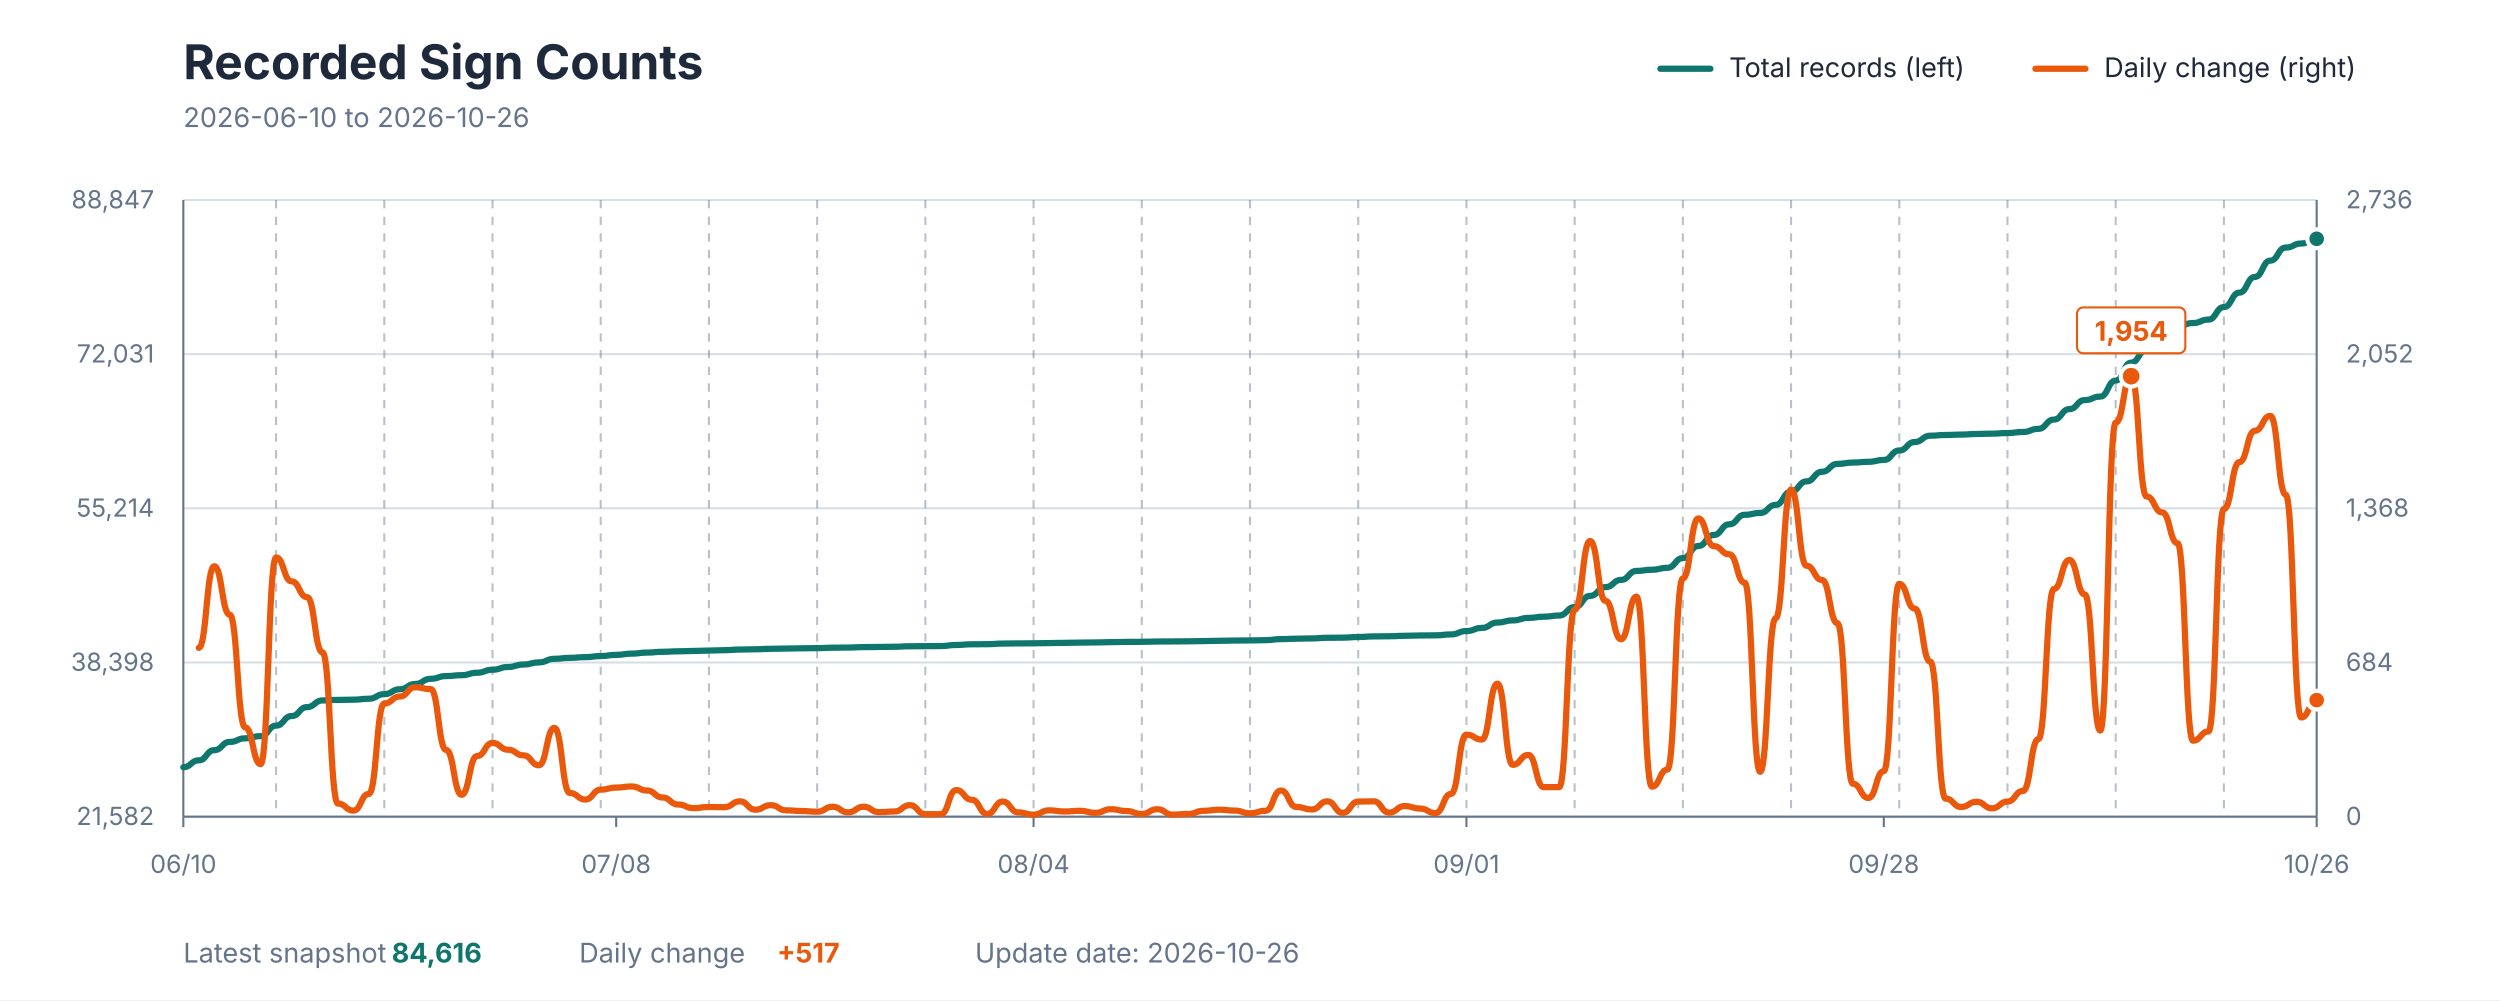
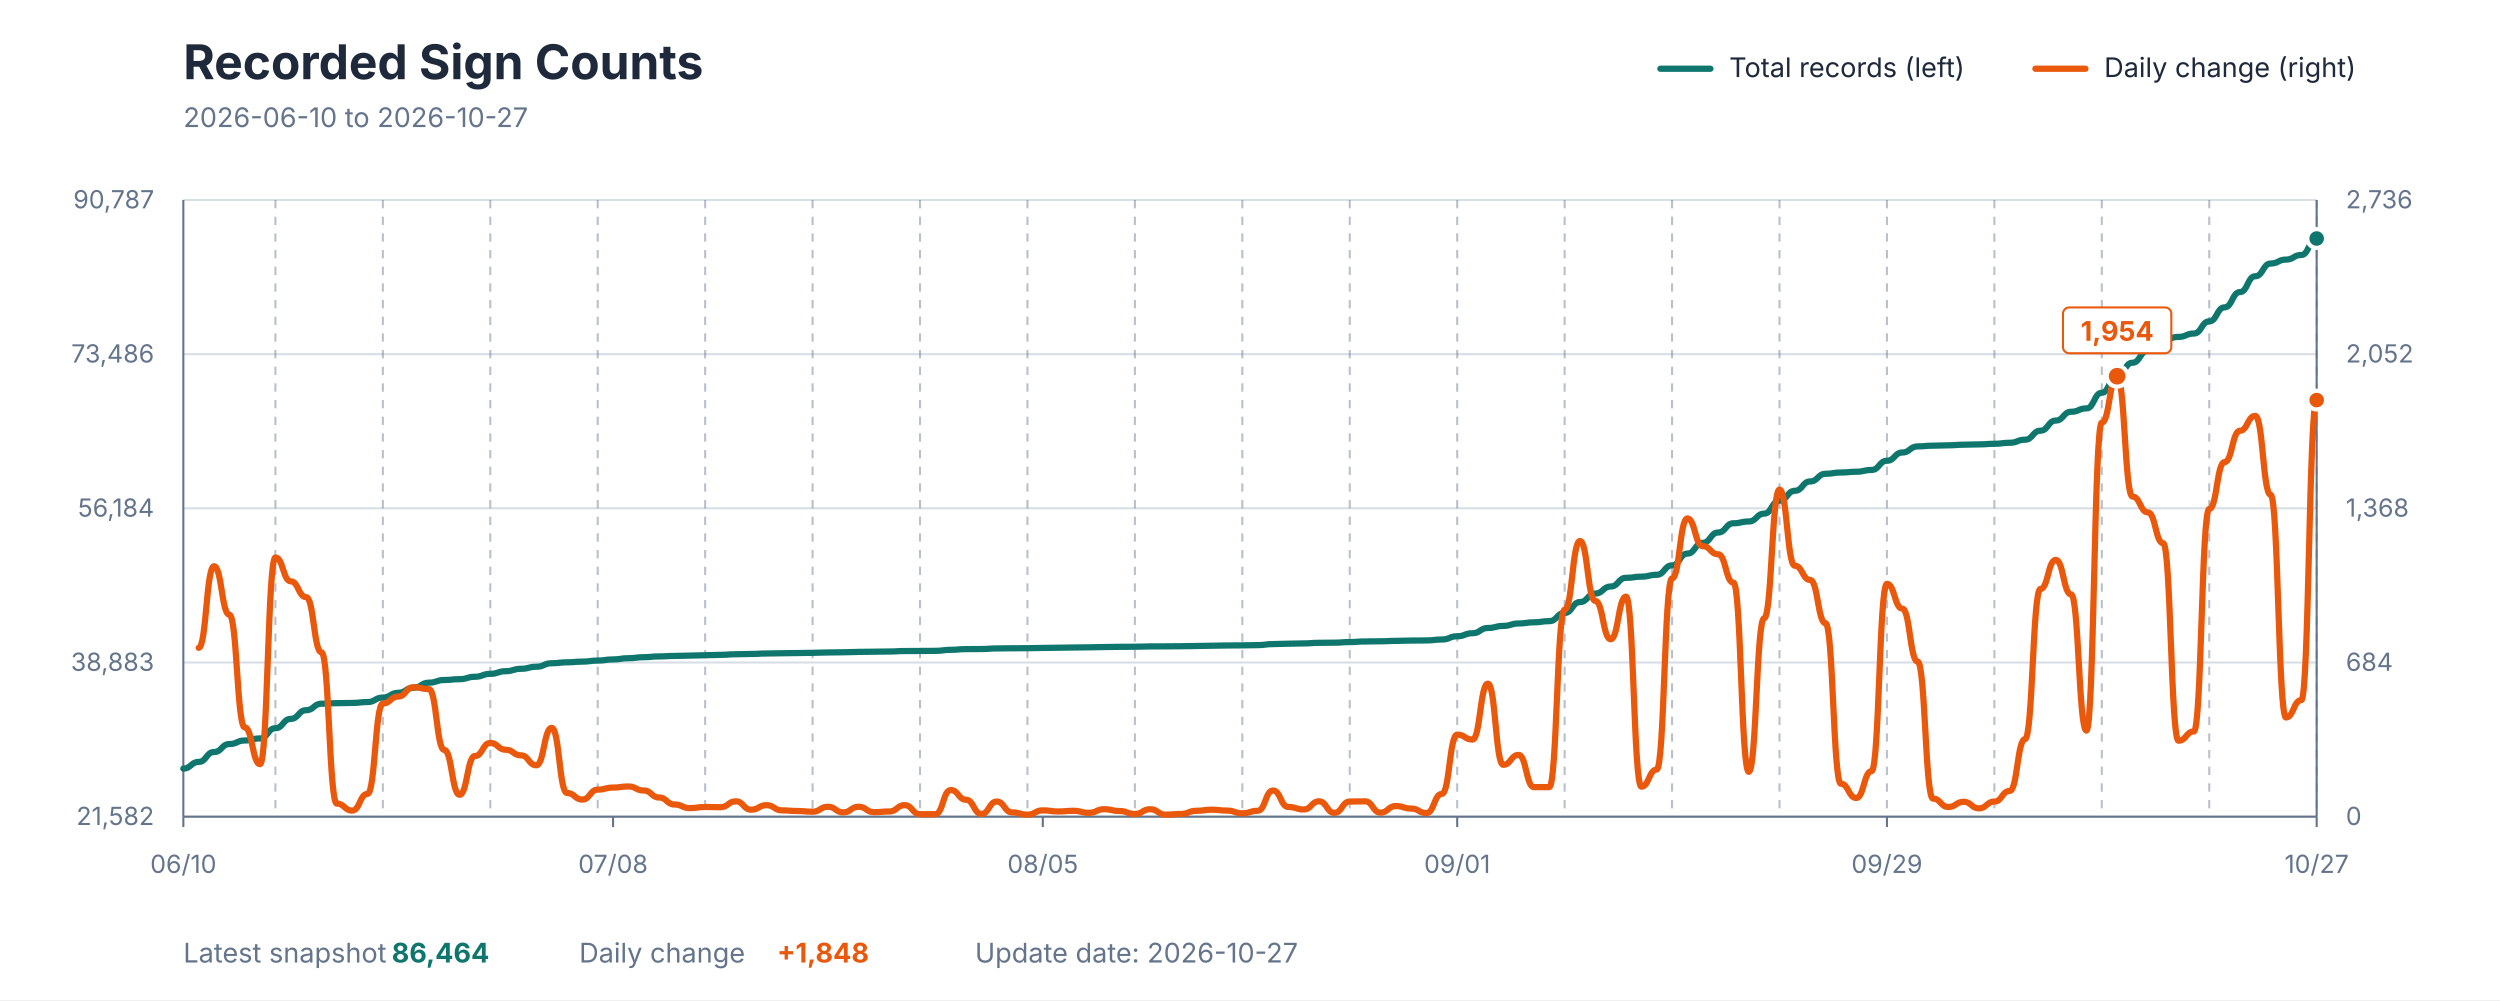
<svg xmlns="http://www.w3.org/2000/svg" viewBox="0 0 1200 480" role="img" aria-labelledby="title description">
  <style>
    text { font-family: -apple-system, BlinkMacSystemFont, "Segoe UI", sans-serif; }
    .title { fill: #1E293B; font-size: 23px; font-weight: 700; }
    .subtitle { fill: #64748B; font-size: 13px; }
    .axis-label { fill: #64748B; font-size: 12px; }
    .grid { stroke: #D7DEE5; stroke-width: 1; }
    .week { stroke: #64748B; stroke-width: 1; stroke-dasharray: 4 4; opacity: 0.45; }
    .axis { stroke: #64748B; stroke-width: 1; }
    .legend { fill: #1E293B; font-size: 13px; }
    .value { font-size: 13px; font-weight: 700; }
  </style>
  <rect width="1200" height="480" fill="#FFFFFF" />
  <text x="88" y="38" class="title">Recorded Sign Counts</text>
-   <text x="88" y="61" class="subtitle">2026-06-10 to 2026-10-26</text>
+   <text x="88" y="61" class="subtitle">2026-06-10 to 2026-10-27</text>
  <line x1="797" y1="33" x2="821" y2="33" stroke="#0F766E" stroke-width="3" stroke-linecap="round" />
  <text x="830" y="37" class="legend">Total records (left)</text>
  <line x1="977" y1="33" x2="1001" y2="33" stroke="#EA580C" stroke-width="3" stroke-linecap="round" />
  <text x="1010" y="37" class="legend">Daily change (right)</text>
  <line x1="88" y1="392" x2="1112" y2="392" class="grid" />
  <line x1="88" y1="318" x2="1112" y2="318" class="grid" />
  <line x1="88" y1="244" x2="1112" y2="244" class="grid" />
  <line x1="88" y1="170" x2="1112" y2="170" class="grid" />
  <line x1="88" y1="96" x2="1112" y2="96" class="grid" />
-   <line x1="132.522" y1="96" x2="132.522" y2="392" class="week" />
-   <line x1="184.464" y1="96" x2="184.464" y2="392" class="week" />
-   <line x1="236.406" y1="96" x2="236.406" y2="392" class="week" />
-   <line x1="288.348" y1="96" x2="288.348" y2="392" class="week" />
-   <line x1="340.29" y1="96" x2="340.29" y2="392" class="week" />
-   <line x1="392.232" y1="96" x2="392.232" y2="392" class="week" />
-   <line x1="444.174" y1="96" x2="444.174" y2="392" class="week" />
-   <line x1="496.116" y1="96" x2="496.116" y2="392" class="week" />
-   <line x1="548.058" y1="96" x2="548.058" y2="392" class="week" />
-   <line x1="600" y1="96" x2="600" y2="392" class="week" />
-   <line x1="651.942" y1="96" x2="651.942" y2="392" class="week" />
-   <line x1="703.884" y1="96" x2="703.884" y2="392" class="week" />
-   <line x1="755.826" y1="96" x2="755.826" y2="392" class="week" />
-   <line x1="807.768" y1="96" x2="807.768" y2="392" class="week" />
-   <line x1="859.71" y1="96" x2="859.71" y2="392" class="week" />
-   <line x1="911.652" y1="96" x2="911.652" y2="392" class="week" />
-   <line x1="963.594" y1="96" x2="963.594" y2="392" class="week" />
-   <line x1="1015.536" y1="96" x2="1015.536" y2="392" class="week" />
-   <line x1="1067.478" y1="96" x2="1067.478" y2="392" class="week" />
+   <line x1="132.201" y1="96" x2="132.201" y2="392" class="week" />
+   <line x1="183.77" y1="96" x2="183.77" y2="392" class="week" />
+   <line x1="235.338" y1="96" x2="235.338" y2="392" class="week" />
+   <line x1="286.906" y1="96" x2="286.906" y2="392" class="week" />
+   <line x1="338.475" y1="96" x2="338.475" y2="392" class="week" />
+   <line x1="390.043" y1="96" x2="390.043" y2="392" class="week" />
+   <line x1="441.612" y1="96" x2="441.612" y2="392" class="week" />
+   <line x1="493.18" y1="96" x2="493.18" y2="392" class="week" />
+   <line x1="544.748" y1="96" x2="544.748" y2="392" class="week" />
+   <line x1="596.317" y1="96" x2="596.317" y2="392" class="week" />
+   <line x1="647.885" y1="96" x2="647.885" y2="392" class="week" />
+   <line x1="699.453" y1="96" x2="699.453" y2="392" class="week" />
+   <line x1="751.022" y1="96" x2="751.022" y2="392" class="week" />
+   <line x1="802.59" y1="96" x2="802.59" y2="392" class="week" />
+   <line x1="854.158" y1="96" x2="854.158" y2="392" class="week" />
+   <line x1="905.727" y1="96" x2="905.727" y2="392" class="week" />
+   <line x1="957.295" y1="96" x2="957.295" y2="392" class="week" />
+   <line x1="1008.863" y1="96" x2="1008.863" y2="392" class="week" />
+   <line x1="1060.432" y1="96" x2="1060.432" y2="392" class="week" />
+   <line x1="1112" y1="96" x2="1112" y2="392" class="week" />
  <line x1="88" y1="96" x2="88" y2="392" class="axis" />
  <line x1="1112" y1="96" x2="1112" y2="392" class="axis" />
  <line x1="88" y1="392" x2="1112" y2="392" class="axis" />
  <text x="74" y="396" text-anchor="end" class="axis-label">21,582</text>
-   <text x="74" y="322" text-anchor="end" class="axis-label">38,398</text>
-   <text x="74" y="248" text-anchor="end" class="axis-label">55,214</text>
-   <text x="74" y="174" text-anchor="end" class="axis-label">72,031</text>
-   <text x="74" y="100" text-anchor="end" class="axis-label">88,847</text>
+   <text x="74" y="322" text-anchor="end" class="axis-label">38,883</text>
+   <text x="74" y="248" text-anchor="end" class="axis-label">56,184</text>
+   <text x="74" y="174" text-anchor="end" class="axis-label">73,486</text>
+   <text x="74" y="100" text-anchor="end" class="axis-label">90,787</text>
  <text x="1126" y="396" text-anchor="start" class="axis-label">0</text>
  <text x="1126" y="322" text-anchor="start" class="axis-label">684</text>
  <text x="1126" y="248" text-anchor="start" class="axis-label">1,368</text>
  <text x="1126" y="174" text-anchor="start" class="axis-label">2,052</text>
  <text x="1126" y="100" text-anchor="start" class="axis-label">2,736</text>
  <line x1="88" y1="392" x2="88" y2="397" class="axis" />
  <text x="88" y="419" text-anchor="middle" class="axis-label">06/10</text>
-   <line x1="295.768" y1="392" x2="295.768" y2="397" class="axis" />
-   <text x="295.768" y="419" text-anchor="middle" class="axis-label">07/08</text>
-   <line x1="496.116" y1="392" x2="496.116" y2="397" class="axis" />
-   <text x="496.116" y="419" text-anchor="middle" class="axis-label">08/04</text>
-   <line x1="703.884" y1="392" x2="703.884" y2="397" class="axis" />
-   <text x="703.884" y="419" text-anchor="middle" class="axis-label">09/01</text>
-   <line x1="904.232" y1="392" x2="904.232" y2="397" class="axis" />
-   <text x="904.232" y="419" text-anchor="middle" class="axis-label">09/28</text>
+   <line x1="294.273" y1="392" x2="294.273" y2="397" class="axis" />
+   <text x="294.273" y="419" text-anchor="middle" class="axis-label">07/08</text>
+   <line x1="500.547" y1="392" x2="500.547" y2="397" class="axis" />
+   <text x="500.547" y="419" text-anchor="middle" class="axis-label">08/05</text>
+   <line x1="699.453" y1="392" x2="699.453" y2="397" class="axis" />
+   <text x="699.453" y="419" text-anchor="middle" class="axis-label">09/01</text>
+   <line x1="905.727" y1="392" x2="905.727" y2="397" class="axis" />
+   <text x="905.727" y="419" text-anchor="middle" class="axis-label">09/29</text>
  <line x1="1112" y1="392" x2="1112" y2="397" class="axis" />
-   <text x="1112" y="419" text-anchor="middle" class="axis-label">10/26</text>
-   <path d="M 88.00 368.26 C 91.71 368.26, 91.71 364.96, 95.42 364.96 C 99.13 364.96, 99.13 360.07, 102.84 360.07 C 106.55 360.07, 106.55 356.13, 110.26 356.13 C 113.97 356.13, 113.97 354.39, 117.68 354.39 C 121.39 354.39, 121.39 353.36, 125.10 353.36 C 128.81 353.36, 128.81 348.30, 132.52 348.30 C 136.23 348.30, 136.23 343.71, 139.94 343.71 C 143.65 343.71, 143.65 339.42, 147.36 339.42 C 151.07 339.42, 151.07 336.21, 154.78 336.21 C 158.49 336.21, 158.49 335.96, 162.20 335.96 C 165.91 335.96, 165.91 335.84, 169.62 335.84 C 173.33 335.84, 173.33 335.39, 177.04 335.39 C 180.75 335.39, 180.75 333.19, 184.46 333.19 C 188.17 333.19, 188.17 330.84, 191.88 330.84 C 195.59 330.84, 195.59 328.31, 199.30 328.31 C 203.01 328.31, 203.01 325.82, 206.72 325.82 C 210.43 325.82, 210.43 324.52, 214.14 324.52 C 217.86 324.52, 217.86 324.09, 221.57 324.09 C 225.28 324.09, 225.28 322.91, 228.99 322.91 C 232.70 322.91, 232.70 321.47, 236.41 321.47 C 240.12 321.47, 240.12 320.16, 243.83 320.16 C 247.54 320.16, 247.54 318.97, 251.25 318.97 C 254.96 318.97, 254.96 317.96, 258.67 317.96 C 262.38 317.96, 262.38 316.23, 266.09 316.23 C 269.80 316.23, 269.80 315.77, 273.51 315.77 C 277.22 315.77, 277.22 315.43, 280.93 315.43 C 284.64 315.43, 284.64 314.91, 288.35 314.91 C 292.06 314.91, 292.06 314.34, 295.77 314.34 C 299.48 314.34, 299.48 313.75, 303.19 313.75 C 306.90 313.75, 306.90 313.24, 310.61 313.24 C 314.32 313.24, 314.32 312.86, 318.03 312.86 C 321.74 312.86, 321.74 312.63, 325.45 312.63 C 329.16 312.63, 329.16 312.46, 332.87 312.46 C 336.58 312.46, 336.58 312.27, 340.29 312.27 C 344.00 312.27, 344.00 312.09, 347.71 312.09 C 351.42 312.09, 351.42 311.79, 355.13 311.79 C 358.84 311.79, 358.84 311.65, 362.55 311.65 C 366.26 311.65, 366.26 311.43, 369.97 311.43 C 373.68 311.43, 373.68 311.30, 377.39 311.30 C 381.10 311.30, 381.10 311.19, 384.81 311.19 C 388.52 311.19, 388.52 311.10, 392.23 311.10 C 395.94 311.10, 395.94 310.90, 399.65 310.90 C 403.36 310.90, 403.36 310.82, 407.07 310.82 C 410.78 310.82, 410.78 310.62, 414.49 310.62 C 418.20 310.62, 418.20 310.54, 421.91 310.54 C 425.62 310.54, 425.62 310.44, 429.33 310.44 C 433.04 310.44, 433.04 310.21, 436.75 310.21 C 440.46 310.21, 440.46 310.16, 444.17 310.16 C 447.88 310.16, 447.88 310.11, 451.59 310.11 C 455.30 310.11, 455.30 309.59, 459.01 309.59 C 462.72 309.59, 462.72 309.26, 466.43 309.26 C 470.14 309.26, 470.14 309.21, 473.86 309.21 C 477.57 309.21, 477.57 308.92, 481.28 308.92 C 484.99 308.92, 484.99 308.83, 488.70 308.83 C 492.41 308.83, 492.41 308.79, 496.12 308.79 C 499.83 308.79, 499.83 308.67, 503.54 308.67 C 507.25 308.67, 507.25 308.57, 510.96 308.57 C 514.67 308.57, 514.67 308.45, 518.38 308.45 C 522.09 308.45, 522.09 308.38, 525.80 308.38 C 529.51 308.38, 529.51 308.23, 533.22 308.23 C 536.93 308.23, 536.93 308.12, 540.64 308.12 C 544.35 308.12, 544.35 308.07, 548.06 308.07 C 551.77 308.07, 551.77 307.93, 555.48 307.93 C 559.19 307.93, 559.19 307.89, 562.90 307.89 C 566.61 307.89, 566.61 307.83, 570.32 307.83 C 574.03 307.83, 574.03 307.72, 577.74 307.72 C 581.45 307.72, 581.45 307.58, 585.16 307.58 C 588.87 307.58, 588.87 307.46, 592.58 307.46 C 596.29 307.46, 596.29 307.40, 600.00 307.40 C 603.71 307.40, 603.71 307.28, 607.42 307.28 C 611.13 307.28, 611.13 306.77, 614.84 306.77 C 618.55 306.77, 618.55 306.58, 622.26 306.58 C 625.97 306.58, 625.97 306.44, 629.68 306.44 C 633.39 306.44, 633.39 306.14, 637.10 306.14 C 640.81 306.14, 640.81 306.07, 644.52 306.07 C 648.23 306.07, 648.23 305.77, 651.94 305.77 C 655.65 305.77, 655.65 305.48, 659.36 305.48 C 663.07 305.48, 663.07 305.40, 666.78 305.40 C 670.49 305.40, 670.49 305.19, 674.20 305.19 C 677.91 305.19, 677.91 305.03, 681.62 305.03 C 685.33 305.03, 685.33 304.96, 689.04 304.96 C 692.75 304.96, 692.75 304.52, 696.46 304.52 C 700.17 304.52, 700.17 302.91, 703.88 302.91 C 707.59 302.91, 707.59 301.41, 711.30 301.41 C 715.01 301.41, 715.01 298.81, 718.72 298.81 C 722.43 298.81, 722.43 297.80, 726.14 297.80 C 729.86 297.80, 729.86 296.60, 733.57 296.60 C 737.28 296.60, 737.28 296.02, 740.99 296.02 C 744.70 296.02, 744.70 295.44, 748.41 295.44 C 752.12 295.44, 752.12 291.40, 755.83 291.40 C 759.54 291.40, 759.54 286.02, 763.25 286.02 C 766.96 286.02, 766.96 281.81, 770.67 281.81 C 774.38 281.81, 774.38 278.35, 778.09 278.35 C 781.80 278.35, 781.80 274.05, 785.51 274.05 C 789.22 274.05, 789.22 273.47, 792.93 273.47 C 796.64 273.47, 796.64 272.55, 800.35 272.55 C 804.06 272.55, 804.06 267.90, 807.77 267.90 C 811.48 267.90, 811.48 262.07, 815.19 262.07 C 818.90 262.07, 818.90 256.79, 822.61 256.79 C 826.32 256.79, 826.32 251.67, 830.03 251.67 C 833.74 251.67, 833.74 247.10, 837.45 247.10 C 841.16 247.10, 841.16 246.23, 844.87 246.23 C 848.58 246.23, 848.58 242.36, 852.29 242.36 C 856.00 242.36, 856.00 235.97, 859.71 235.97 C 863.42 235.97, 863.42 231.07, 867.13 231.07 C 870.84 231.07, 870.84 226.45, 874.55 226.45 C 878.26 226.45, 878.26 222.68, 881.97 222.68 C 885.68 222.68, 885.68 222.03, 889.39 222.03 C 893.10 222.03, 893.10 221.67, 896.81 221.67 C 900.52 221.67, 900.52 220.78, 904.23 220.78 C 907.94 220.78, 907.94 216.23, 911.65 216.23 C 915.36 216.23, 915.36 212.17, 919.07 212.17 C 922.78 212.17, 922.78 209.14, 926.49 209.14 C 930.20 209.14, 930.20 208.79, 933.91 208.79 C 937.62 208.79, 937.62 208.60, 941.33 208.60 C 945.04 208.60, 945.04 208.31, 948.75 208.31 C 952.46 208.31, 952.46 208.15, 956.17 208.15 C 959.88 208.15, 959.88 207.86, 963.59 207.86 C 967.30 207.86, 967.30 207.35, 971.01 207.35 C 974.72 207.35, 974.72 205.84, 978.43 205.84 C 982.14 205.84, 982.14 201.40, 985.86 201.40 C 989.57 201.40, 989.57 196.38, 993.28 196.38 C 996.99 196.38, 996.99 192.04, 1000.70 192.04 C 1004.41 192.04, 1004.41 190.36, 1008.12 190.36 C 1011.83 190.36, 1011.83 182.67, 1015.54 182.67 C 1019.25 182.67, 1019.25 174.07, 1022.96 174.07 C 1026.67 174.07, 1026.67 167.82, 1030.38 167.82 C 1034.09 167.82, 1034.09 161.88, 1037.80 161.88 C 1041.51 161.88, 1041.51 156.55, 1045.22 156.55 C 1048.93 156.55, 1048.93 155.06, 1052.64 155.06 C 1056.35 155.06, 1056.35 153.40, 1060.06 153.40 C 1063.77 153.40, 1063.77 147.39, 1067.48 147.39 C 1071.19 147.39, 1071.19 140.47, 1074.90 140.47 C 1078.61 140.47, 1078.61 132.94, 1082.32 132.94 C 1086.03 132.94, 1086.03 125.11, 1089.74 125.11 C 1093.45 125.11, 1093.45 118.83, 1097.16 118.83 C 1100.87 118.83, 1100.87 116.89, 1104.58 116.89 C 1108.29 116.89, 1108.29 114.62, 1112.00 114.62" fill="none" stroke="#0F766E" stroke-width="3" stroke-linecap="round" stroke-linejoin="round" />
-   <path d="M 95.42 310.96 C 99.13 310.96, 99.13 271.79, 102.84 271.79 C 106.55 271.79, 106.55 295.05, 110.26 295.05 C 113.97 295.05, 113.97 349.15, 117.68 349.15 C 121.39 349.15, 121.39 366.79, 125.10 366.79 C 128.81 366.79, 128.81 267.57, 132.52 267.57 C 136.23 267.57, 136.23 279.04, 139.94 279.04 C 143.65 279.04, 143.65 286.61, 147.36 286.61 C 151.07 286.61, 151.07 313.12, 154.78 313.12 C 158.49 313.12, 158.49 385.72, 162.20 385.72 C 165.91 385.72, 165.91 389.08, 169.62 389.08 C 173.33 389.08, 173.33 381.07, 177.04 381.07 C 180.75 381.07, 180.75 337.68, 184.46 337.68 C 188.17 337.68, 188.17 334.33, 191.88 334.33 C 195.59 334.33, 195.59 329.89, 199.30 329.89 C 203.01 329.89, 203.01 330.76, 206.72 330.76 C 210.43 330.76, 210.43 359.97, 214.14 359.97 C 217.86 359.97, 217.86 381.50, 221.57 381.50 C 225.28 381.50, 225.28 362.89, 228.99 362.89 C 232.70 362.89, 232.70 356.62, 236.41 356.62 C 240.12 356.62, 240.12 359.86, 243.83 359.86 C 247.54 359.86, 247.54 362.57, 251.25 362.57 C 254.96 362.57, 254.96 367.33, 258.67 367.33 C 262.38 367.33, 262.38 349.37, 266.09 349.37 C 269.80 349.37, 269.80 380.64, 273.51 380.64 C 277.22 380.64, 277.22 383.78, 280.93 383.78 C 284.64 383.78, 284.64 379.02, 288.35 379.02 C 292.06 379.02, 292.06 378.04, 295.77 378.04 C 299.48 378.04, 299.48 377.50, 303.19 377.50 C 306.90 377.50, 306.90 379.45, 310.61 379.45 C 314.32 379.45, 314.32 382.80, 318.03 382.80 C 321.74 382.80, 321.74 386.16, 325.45 386.16 C 329.16 386.16, 329.16 387.89, 332.87 387.89 C 336.58 387.89, 336.58 387.35, 340.29 387.35 C 344.00 387.35, 344.00 387.46, 347.71 387.46 C 351.42 387.46, 351.42 384.64, 355.13 384.64 C 358.84 384.64, 358.84 388.65, 362.55 388.65 C 366.26 388.65, 366.26 386.48, 369.97 386.48 C 373.68 386.48, 373.68 388.97, 377.39 388.97 C 381.10 388.97, 381.10 389.29, 384.81 389.29 C 388.52 389.29, 388.52 389.62, 392.23 389.62 C 395.94 389.62, 395.94 387.24, 399.65 387.24 C 403.36 387.24, 403.36 389.94, 407.07 389.94 C 410.78 389.94, 410.78 387.24, 414.49 387.24 C 418.20 387.24, 418.20 389.84, 421.91 389.84 C 425.62 389.84, 425.62 389.51, 429.33 389.51 C 433.04 389.51, 433.04 386.48, 436.75 386.48 C 440.46 386.48, 440.46 390.81, 444.17 390.81 C 447.88 390.81, 447.88 390.81, 451.59 390.81 C 455.30 390.81, 455.30 379.23, 459.01 379.23 C 462.72 379.23, 462.72 383.88, 466.43 383.88 C 470.14 383.88, 470.14 390.70, 473.86 390.70 C 477.57 390.70, 477.57 384.75, 481.28 384.75 C 484.99 384.75, 484.99 389.94, 488.70 389.94 C 492.41 389.94, 492.41 391.03, 496.12 391.03 C 499.83 391.03, 499.83 388.97, 503.54 388.97 C 507.25 388.97, 507.25 389.51, 510.96 389.51 C 514.67 389.51, 514.67 389.19, 518.38 389.19 C 522.09 389.19, 522.09 390.16, 525.80 390.16 C 529.51 390.16, 529.51 388.43, 533.22 388.43 C 536.93 388.43, 536.93 389.29, 540.64 389.29 C 544.35 389.29, 544.35 390.70, 548.06 390.70 C 551.77 390.70, 551.77 388.43, 555.48 388.43 C 559.19 388.43, 559.19 391.03, 562.90 391.03 C 566.61 391.03, 566.61 390.70, 570.32 390.70 C 574.03 390.70, 574.03 389.19, 577.74 389.19 C 581.45 389.19, 581.45 388.65, 585.16 388.65 C 588.87 388.65, 588.87 389.08, 592.58 389.08 C 596.29 389.08, 596.29 390.38, 600.00 390.38 C 603.71 390.38, 603.71 389.19, 607.42 389.19 C 611.13 389.19, 611.13 379.45, 614.84 379.45 C 618.55 379.45, 618.55 387.35, 622.26 387.35 C 625.97 387.35, 625.97 388.54, 629.68 388.54 C 633.39 388.54, 633.39 384.64, 637.10 384.64 C 640.81 384.64, 640.81 390.16, 644.52 390.16 C 648.23 390.16, 648.23 384.75, 651.94 384.75 C 655.65 384.75, 655.65 384.64, 659.36 384.64 C 663.07 384.64, 663.07 390.05, 666.78 390.05 C 670.49 390.05, 670.49 386.91, 674.20 386.91 C 677.91 386.91, 677.91 388.10, 681.62 388.10 C 685.33 388.10, 685.33 390.27, 689.04 390.27 C 692.75 390.27, 692.75 381.07, 696.46 381.07 C 700.17 381.07, 700.17 352.61, 703.88 352.61 C 707.59 352.61, 707.59 354.99, 711.30 354.99 C 715.01 354.99, 715.01 328.16, 718.72 328.16 C 722.43 328.16, 722.43 367.11, 726.14 367.11 C 729.86 367.11, 729.86 362.35, 733.57 362.35 C 737.28 362.35, 737.28 377.83, 740.99 377.83 C 744.70 377.83, 744.70 377.83, 748.41 377.83 C 752.12 377.83, 752.12 292.67, 755.83 292.67 C 759.54 292.67, 759.54 259.67, 763.25 259.67 C 766.96 259.67, 766.96 288.45, 770.67 288.45 C 774.38 288.45, 774.38 306.84, 778.09 306.84 C 781.80 306.84, 781.80 286.39, 785.51 286.39 C 789.22 286.39, 789.22 377.61, 792.93 377.61 C 796.64 377.61, 796.64 369.39, 800.35 369.39 C 804.06 369.39, 804.06 277.63, 807.77 277.63 C 811.48 277.63, 811.48 248.85, 815.19 248.85 C 818.90 248.85, 818.90 262.16, 822.61 262.16 C 826.32 262.16, 826.32 266.05, 830.03 266.05 C 833.74 266.05, 833.74 279.69, 837.45 279.69 C 841.16 279.69, 841.16 370.47, 844.87 370.47 C 848.58 370.47, 848.58 296.78, 852.29 296.78 C 856.00 296.78, 856.00 235.00, 859.71 235.00 C 863.42 235.00, 863.42 271.57, 867.13 271.57 C 870.84 271.57, 870.84 278.39, 874.55 278.39 C 878.26 278.39, 878.26 299.16, 881.97 299.16 C 885.68 299.16, 885.68 376.20, 889.39 376.20 C 893.10 376.20, 893.10 383.02, 896.81 383.02 C 900.52 383.02, 900.52 370.14, 904.23 370.14 C 907.94 370.14, 907.94 280.23, 911.65 280.23 C 915.36 280.23, 915.36 292.13, 919.07 292.13 C 922.78 292.13, 922.78 317.56, 926.49 317.56 C 930.20 317.56, 930.20 383.34, 933.91 383.34 C 937.62 383.34, 937.62 387.35, 941.33 387.35 C 945.04 387.35, 945.04 384.86, 948.75 384.86 C 952.46 384.86, 952.46 388.00, 956.17 388.00 C 959.88 388.00, 959.88 384.75, 963.59 384.75 C 967.30 384.75, 967.30 379.66, 971.01 379.66 C 974.72 379.66, 974.72 354.78, 978.43 354.78 C 982.14 354.78, 982.14 282.72, 985.86 282.72 C 989.57 282.72, 989.57 268.76, 993.28 268.76 C 996.99 268.76, 996.99 285.31, 1000.70 285.31 C 1004.41 285.31, 1004.41 350.67, 1008.12 350.67 C 1011.83 350.67, 1011.83 202.86, 1015.54 202.86 C 1019.25 202.86, 1019.25 180.57, 1022.96 180.57 C 1026.67 180.57, 1026.67 238.35, 1030.38 238.35 C 1034.09 238.35, 1034.09 245.93, 1037.80 245.93 C 1041.51 245.93, 1041.51 260.75, 1045.22 260.75 C 1048.93 260.75, 1048.93 355.54, 1052.64 355.54 C 1056.35 355.54, 1056.35 351.10, 1060.06 351.10 C 1063.77 351.10, 1063.77 244.30, 1067.48 244.30 C 1071.19 244.30, 1071.19 221.80, 1074.90 221.80 C 1078.61 221.80, 1078.61 206.76, 1082.32 206.76 C 1086.03 206.76, 1086.03 199.62, 1089.74 199.62 C 1093.45 199.62, 1093.45 237.49, 1097.16 237.49 C 1100.87 237.49, 1100.87 344.39, 1104.58 344.39 C 1108.29 344.39, 1108.29 336.06, 1112.00 336.06" fill="none" stroke="#EA580C" stroke-width="3" stroke-linecap="round" stroke-linejoin="round" />
-   <circle cx="1022.957" cy="180.571" r="5" fill="#EA580C" stroke="#FFFFFF" stroke-width="2" />
-   <rect x="996.957" y="147.571" width="52" height="22" rx="3" fill="#FFFFFF" stroke="#EA580C" stroke-width="1" />
-   <text x="1022.957" y="163.571" text-anchor="middle" class="value" fill="#EA580C">1,954</text>
-   <circle cx="1112" cy="114.618" r="4.5" fill="#0F766E" stroke="#FFFFFF" stroke-width="2" />
-   <circle cx="1112" cy="336.059" r="4.5" fill="#EA580C" stroke="#FFFFFF" stroke-width="2" />
+   <text x="1112" y="419" text-anchor="middle" class="axis-label">10/27</text>
+   <path d="M 88.00 368.92 C 91.68 368.92, 91.68 365.72, 95.37 365.72 C 99.05 365.72, 99.05 360.97, 102.73 360.97 C 106.42 360.97, 106.42 357.14, 110.10 357.14 C 113.78 357.14, 113.78 355.44, 117.47 355.44 C 121.15 355.44, 121.15 354.45, 124.83 354.45 C 128.52 354.45, 128.52 349.53, 132.20 349.53 C 135.88 349.53, 135.88 345.06, 139.57 345.06 C 143.25 345.06, 143.25 340.90, 146.94 340.90 C 150.62 340.90, 150.62 337.78, 154.30 337.78 C 157.99 337.78, 157.99 337.53, 161.67 337.53 C 165.35 337.53, 165.35 337.41, 169.04 337.41 C 172.72 337.41, 172.72 336.98, 176.40 336.98 C 180.09 336.98, 180.09 334.83, 183.77 334.83 C 187.45 334.83, 187.45 332.56, 191.14 332.56 C 194.82 332.56, 194.82 330.10, 198.50 330.10 C 202.19 330.10, 202.19 327.68, 205.87 327.68 C 209.55 327.68, 209.55 326.41, 213.24 326.41 C 216.92 326.41, 216.92 326.00, 220.60 326.00 C 224.29 326.00, 224.29 324.85, 227.97 324.85 C 231.65 324.85, 231.65 323.45, 235.34 323.45 C 239.02 323.45, 239.02 322.18, 242.71 322.18 C 246.39 322.18, 246.39 321.02, 250.07 321.02 C 253.76 321.02, 253.76 320.04, 257.44 320.04 C 261.12 320.04, 261.12 318.36, 264.81 318.36 C 268.49 318.36, 268.49 317.91, 272.17 317.91 C 275.86 317.91, 275.86 317.58, 279.54 317.58 C 283.22 317.58, 283.22 317.07, 286.91 317.07 C 290.59 317.07, 290.59 316.52, 294.27 316.52 C 297.96 316.52, 297.96 315.94, 301.64 315.94 C 305.32 315.94, 305.32 315.45, 309.01 315.45 C 312.69 315.45, 312.69 315.08, 316.37 315.08 C 320.06 315.08, 320.06 314.85, 323.74 314.85 C 327.42 314.85, 327.42 314.69, 331.11 314.69 C 334.79 314.69, 334.79 314.51, 338.47 314.51 C 342.16 314.51, 342.16 314.33, 345.84 314.33 C 349.53 314.33, 349.53 314.04, 353.21 314.04 C 356.89 314.04, 356.89 313.90, 360.58 313.90 C 364.26 313.90, 364.26 313.68, 367.94 313.68 C 371.63 313.68, 371.63 313.56, 375.31 313.56 C 378.99 313.56, 378.99 313.46, 382.68 313.46 C 386.36 313.46, 386.36 313.36, 390.04 313.36 C 393.73 313.36, 393.73 313.18, 397.41 313.18 C 401.09 313.18, 401.09 313.09, 404.78 313.09 C 408.46 313.09, 408.46 312.91, 412.14 312.91 C 415.83 312.91, 415.83 312.82, 419.51 312.82 C 423.19 312.82, 423.19 312.72, 426.88 312.72 C 430.56 312.72, 430.56 312.50, 434.24 312.50 C 437.93 312.50, 437.93 312.46, 441.61 312.46 C 445.29 312.46, 445.29 312.41, 448.98 312.41 C 452.66 312.41, 452.66 311.91, 456.35 311.91 C 460.03 311.91, 460.03 311.58, 463.71 311.58 C 467.40 311.58, 467.40 311.53, 471.08 311.53 C 474.76 311.53, 474.76 311.25, 478.45 311.25 C 482.13 311.25, 482.13 311.17, 485.81 311.17 C 489.50 311.17, 489.50 311.13, 493.18 311.13 C 496.86 311.13, 496.86 311.01, 500.55 311.01 C 504.23 311.01, 504.23 310.91, 507.91 310.91 C 511.60 310.91, 511.60 310.80, 515.28 310.80 C 518.96 310.80, 518.96 310.72, 522.65 310.72 C 526.33 310.72, 526.33 310.58, 530.01 310.58 C 533.70 310.58, 533.70 310.48, 537.38 310.48 C 541.06 310.48, 541.06 310.43, 544.75 310.43 C 548.43 310.43, 548.43 310.28, 552.12 310.28 C 555.80 310.28, 555.80 310.25, 559.48 310.25 C 563.17 310.25, 563.17 310.19, 566.85 310.19 C 570.53 310.19, 570.53 310.08, 574.22 310.08 C 577.90 310.08, 577.90 309.95, 581.58 309.95 C 585.27 309.95, 585.27 309.83, 588.95 309.83 C 592.63 309.83, 592.63 309.77, 596.32 309.77 C 600.00 309.77, 600.00 309.66, 603.68 309.66 C 607.37 309.66, 607.37 309.16, 611.05 309.16 C 614.73 309.16, 614.73 308.98, 618.42 308.98 C 622.10 308.98, 622.10 308.84, 625.78 308.84 C 629.47 308.84, 629.47 308.55, 633.15 308.55 C 636.83 308.55, 636.83 308.48, 640.52 308.48 C 644.20 308.48, 644.20 308.19, 647.88 308.19 C 651.57 308.19, 651.57 307.90, 655.25 307.90 C 658.94 307.90, 658.94 307.82, 662.62 307.82 C 666.30 307.82, 666.30 307.62, 669.99 307.62 C 673.67 307.62, 673.67 307.47, 677.35 307.47 C 681.04 307.47, 681.04 307.40, 684.72 307.40 C 688.40 307.40, 688.40 306.97, 692.09 306.97 C 695.77 306.97, 695.77 305.41, 699.45 305.41 C 703.14 305.41, 703.14 303.95, 706.82 303.95 C 710.50 303.95, 710.50 301.43, 714.19 301.43 C 717.87 301.43, 717.87 300.44, 721.55 300.44 C 725.24 300.44, 725.24 299.27, 728.92 299.27 C 732.60 299.27, 732.60 298.71, 736.29 298.71 C 739.97 298.71, 739.97 298.15, 743.65 298.15 C 747.34 298.15, 747.34 294.22, 751.02 294.22 C 754.71 294.22, 754.71 288.99, 758.39 288.99 C 762.07 288.99, 762.07 284.90, 765.76 284.90 C 769.44 284.90, 769.44 281.53, 773.12 281.53 C 776.81 281.53, 776.81 277.36, 780.49 277.36 C 784.17 277.36, 784.17 276.79, 787.86 276.79 C 791.54 276.79, 791.54 275.90, 795.22 275.90 C 798.91 275.90, 798.91 271.38, 802.59 271.38 C 806.27 271.38, 806.27 265.72, 809.96 265.72 C 813.64 265.72, 813.64 260.58, 817.32 260.58 C 821.01 260.58, 821.01 255.61, 824.69 255.61 C 828.37 255.61, 828.37 251.17, 832.06 251.17 C 835.74 251.17, 835.74 250.31, 839.42 250.31 C 843.11 250.31, 843.11 246.55, 846.79 246.55 C 850.47 246.55, 850.47 240.34, 854.16 240.34 C 857.84 240.34, 857.84 235.58, 861.53 235.58 C 865.21 235.58, 865.21 231.09, 868.89 231.09 C 872.58 231.09, 872.58 227.42, 876.26 227.42 C 879.94 227.42, 879.94 226.80, 883.63 226.80 C 887.31 226.80, 887.31 226.44, 890.99 226.44 C 894.68 226.44, 894.68 225.58, 898.36 225.58 C 902.04 225.58, 902.04 221.16, 905.73 221.16 C 909.41 221.16, 909.41 217.21, 913.09 217.21 C 916.78 217.21, 916.78 214.27, 920.46 214.27 C 924.14 214.27, 924.14 213.93, 927.83 213.93 C 931.51 213.93, 931.51 213.75, 935.19 213.75 C 938.88 213.75, 938.88 213.46, 942.56 213.46 C 946.24 213.46, 946.24 213.30, 949.93 213.30 C 953.61 213.30, 953.61 213.02, 957.29 213.02 C 960.98 213.02, 960.98 212.53, 964.66 212.53 C 968.35 212.53, 968.35 211.06, 972.03 211.06 C 975.71 211.06, 975.71 206.74, 979.40 206.74 C 983.08 206.74, 983.08 201.87, 986.76 201.87 C 990.45 201.87, 990.45 197.65, 994.13 197.65 C 997.81 197.65, 997.81 196.02, 1001.50 196.02 C 1005.18 196.02, 1005.18 188.54, 1008.86 188.54 C 1012.55 188.54, 1012.55 180.18, 1016.23 180.18 C 1019.91 180.18, 1019.91 174.11, 1023.60 174.11 C 1027.28 174.11, 1027.28 168.34, 1030.96 168.34 C 1034.65 168.34, 1034.65 163.15, 1038.33 163.15 C 1042.01 163.15, 1042.01 161.71, 1045.70 161.71 C 1049.38 161.71, 1049.38 160.09, 1053.06 160.09 C 1056.75 160.09, 1056.75 154.25, 1060.43 154.25 C 1064.12 154.25, 1064.12 147.52, 1067.80 147.52 C 1071.48 147.52, 1071.48 140.20, 1075.17 140.20 C 1078.85 140.20, 1078.85 132.60, 1082.53 132.60 C 1086.22 132.60, 1086.22 126.49, 1089.90 126.49 C 1093.58 126.49, 1093.58 124.61, 1097.27 124.61 C 1100.95 124.61, 1100.95 122.39, 1104.63 122.39 C 1108.32 122.39, 1108.32 114.49, 1112.00 114.49" fill="none" stroke="#0F766E" stroke-width="3" stroke-linecap="round" stroke-linejoin="round" />
+   <path d="M 95.37 310.96 C 99.05 310.96, 99.05 271.79, 102.73 271.79 C 106.42 271.79, 106.42 295.05, 110.10 295.05 C 113.78 295.05, 113.78 349.15, 117.47 349.15 C 121.15 349.15, 121.15 366.79, 124.83 366.79 C 128.52 366.79, 128.52 267.57, 132.20 267.57 C 135.88 267.57, 135.88 279.04, 139.57 279.04 C 143.25 279.04, 143.25 286.61, 146.94 286.61 C 150.62 286.61, 150.62 313.12, 154.30 313.12 C 157.99 313.12, 157.99 385.72, 161.67 385.72 C 165.35 385.72, 165.35 389.08, 169.04 389.08 C 172.72 389.08, 172.72 381.07, 176.40 381.07 C 180.09 381.07, 180.09 337.68, 183.77 337.68 C 187.45 337.68, 187.45 334.33, 191.14 334.33 C 194.82 334.33, 194.82 329.89, 198.50 329.89 C 202.19 329.89, 202.19 330.76, 205.87 330.76 C 209.55 330.76, 209.55 359.97, 213.24 359.97 C 216.92 359.97, 216.92 381.50, 220.60 381.50 C 224.29 381.50, 224.29 362.89, 227.97 362.89 C 231.65 362.89, 231.65 356.62, 235.34 356.62 C 239.02 356.62, 239.02 359.86, 242.71 359.86 C 246.39 359.86, 246.39 362.57, 250.07 362.57 C 253.76 362.57, 253.76 367.33, 257.44 367.33 C 261.12 367.33, 261.12 349.37, 264.81 349.37 C 268.49 349.37, 268.49 380.64, 272.17 380.64 C 275.86 380.64, 275.86 383.78, 279.54 383.78 C 283.22 383.78, 283.22 379.02, 286.91 379.02 C 290.59 379.02, 290.59 378.04, 294.27 378.04 C 297.96 378.04, 297.96 377.50, 301.64 377.50 C 305.32 377.50, 305.32 379.45, 309.01 379.45 C 312.69 379.45, 312.69 382.80, 316.37 382.80 C 320.06 382.80, 320.06 386.16, 323.74 386.16 C 327.42 386.16, 327.42 387.89, 331.11 387.89 C 334.79 387.89, 334.79 387.35, 338.47 387.35 C 342.16 387.35, 342.16 387.46, 345.84 387.46 C 349.53 387.46, 349.53 384.64, 353.21 384.64 C 356.89 384.64, 356.89 388.65, 360.58 388.65 C 364.26 388.65, 364.26 386.48, 367.94 386.48 C 371.63 386.48, 371.63 388.97, 375.31 388.97 C 378.99 388.97, 378.99 389.29, 382.68 389.29 C 386.36 389.29, 386.36 389.62, 390.04 389.62 C 393.73 389.62, 393.73 387.24, 397.41 387.24 C 401.09 387.24, 401.09 389.94, 404.78 389.94 C 408.46 389.94, 408.46 387.24, 412.14 387.24 C 415.83 387.24, 415.83 389.84, 419.51 389.84 C 423.19 389.84, 423.19 389.51, 426.88 389.51 C 430.56 389.51, 430.56 386.48, 434.24 386.48 C 437.93 386.48, 437.93 390.81, 441.61 390.81 C 445.29 390.81, 445.29 390.81, 448.98 390.81 C 452.66 390.81, 452.66 379.23, 456.35 379.23 C 460.03 379.23, 460.03 383.88, 463.71 383.88 C 467.40 383.88, 467.40 390.70, 471.08 390.70 C 474.76 390.70, 474.76 384.75, 478.45 384.75 C 482.13 384.75, 482.13 389.94, 485.81 389.94 C 489.50 389.94, 489.50 391.03, 493.18 391.03 C 496.86 391.03, 496.86 388.97, 500.55 388.97 C 504.23 388.97, 504.23 389.51, 507.91 389.51 C 511.60 389.51, 511.60 389.19, 515.28 389.19 C 518.96 389.19, 518.96 390.16, 522.65 390.16 C 526.33 390.16, 526.33 388.43, 530.01 388.43 C 533.70 388.43, 533.70 389.29, 537.38 389.29 C 541.06 389.29, 541.06 390.70, 544.75 390.70 C 548.43 390.70, 548.43 388.43, 552.12 388.43 C 555.80 388.43, 555.80 391.03, 559.48 391.03 C 563.17 391.03, 563.17 390.70, 566.85 390.70 C 570.53 390.70, 570.53 389.19, 574.22 389.19 C 577.90 389.19, 577.90 388.65, 581.58 388.65 C 585.27 388.65, 585.27 389.08, 588.95 389.08 C 592.63 389.08, 592.63 390.38, 596.32 390.38 C 600.00 390.38, 600.00 389.19, 603.68 389.19 C 607.37 389.19, 607.37 379.45, 611.05 379.45 C 614.73 379.45, 614.73 387.35, 618.42 387.35 C 622.10 387.35, 622.10 388.54, 625.78 388.54 C 629.47 388.54, 629.47 384.64, 633.15 384.64 C 636.83 384.64, 636.83 390.16, 640.52 390.16 C 644.20 390.16, 644.20 384.75, 647.88 384.75 C 651.57 384.75, 651.57 384.64, 655.25 384.64 C 658.94 384.64, 658.94 390.05, 662.62 390.05 C 666.30 390.05, 666.30 386.91, 669.99 386.91 C 673.67 386.91, 673.67 388.10, 677.35 388.10 C 681.04 388.10, 681.04 390.27, 684.72 390.27 C 688.40 390.27, 688.40 381.07, 692.09 381.07 C 695.77 381.07, 695.77 352.61, 699.45 352.61 C 703.14 352.61, 703.14 354.99, 706.82 354.99 C 710.50 354.99, 710.50 328.16, 714.19 328.16 C 717.87 328.16, 717.87 367.11, 721.55 367.11 C 725.24 367.11, 725.24 362.35, 728.92 362.35 C 732.60 362.35, 732.60 377.83, 736.29 377.83 C 739.97 377.83, 739.97 377.83, 743.65 377.83 C 747.34 377.83, 747.34 292.67, 751.02 292.67 C 754.71 292.67, 754.71 259.67, 758.39 259.67 C 762.07 259.67, 762.07 288.45, 765.76 288.45 C 769.44 288.45, 769.44 306.84, 773.12 306.84 C 776.81 306.84, 776.81 286.39, 780.49 286.39 C 784.17 286.39, 784.17 377.61, 787.86 377.61 C 791.54 377.61, 791.54 369.39, 795.22 369.39 C 798.91 369.39, 798.91 277.63, 802.59 277.63 C 806.27 277.63, 806.27 248.85, 809.96 248.85 C 813.64 248.85, 813.64 262.16, 817.32 262.16 C 821.01 262.16, 821.01 266.05, 824.69 266.05 C 828.37 266.05, 828.37 279.69, 832.06 279.69 C 835.74 279.69, 835.74 370.47, 839.42 370.47 C 843.11 370.47, 843.11 296.78, 846.79 296.78 C 850.47 296.78, 850.47 235.00, 854.16 235.00 C 857.84 235.00, 857.84 271.57, 861.53 271.57 C 865.21 271.57, 865.21 278.39, 868.89 278.39 C 872.58 278.39, 872.58 299.16, 876.26 299.16 C 879.94 299.16, 879.94 376.20, 883.63 376.20 C 887.31 376.20, 887.31 383.02, 890.99 383.02 C 894.68 383.02, 894.68 370.14, 898.36 370.14 C 902.04 370.14, 902.04 280.23, 905.73 280.23 C 909.41 280.23, 909.41 292.13, 913.09 292.13 C 916.78 292.13, 916.78 317.56, 920.46 317.56 C 924.14 317.56, 924.14 383.34, 927.83 383.34 C 931.51 383.34, 931.51 387.35, 935.19 387.35 C 938.88 387.35, 938.88 384.86, 942.56 384.86 C 946.24 384.86, 946.24 388.00, 949.93 388.00 C 953.61 388.00, 953.61 384.75, 957.29 384.75 C 960.98 384.75, 960.98 379.66, 964.66 379.66 C 968.35 379.66, 968.35 354.78, 972.03 354.78 C 975.71 354.78, 975.71 282.72, 979.40 282.72 C 983.08 282.72, 983.08 268.76, 986.76 268.76 C 990.45 268.76, 990.45 285.31, 994.13 285.31 C 997.81 285.31, 997.81 350.67, 1001.50 350.67 C 1005.18 350.67, 1005.18 202.86, 1008.86 202.86 C 1012.55 202.86, 1012.55 180.57, 1016.23 180.57 C 1019.91 180.57, 1019.91 238.35, 1023.60 238.35 C 1027.28 238.35, 1027.28 245.93, 1030.96 245.93 C 1034.65 245.93, 1034.65 260.75, 1038.33 260.75 C 1042.01 260.75, 1042.01 355.54, 1045.70 355.54 C 1049.38 355.54, 1049.38 351.10, 1053.06 351.10 C 1056.75 351.10, 1056.75 244.30, 1060.43 244.30 C 1064.12 244.30, 1064.12 221.80, 1067.80 221.80 C 1071.48 221.80, 1071.48 206.76, 1075.17 206.76 C 1078.85 206.76, 1078.85 199.62, 1082.53 199.62 C 1086.22 199.62, 1086.22 237.49, 1089.90 237.49 C 1093.58 237.49, 1093.58 344.39, 1097.27 344.39 C 1100.95 344.39, 1100.95 336.06, 1104.63 336.06 C 1108.32 336.06, 1108.32 192.04, 1112.00 192.04" fill="none" stroke="#EA580C" stroke-width="3" stroke-linecap="round" stroke-linejoin="round" />
+   <circle cx="1016.23" cy="180.571" r="5" fill="#EA580C" stroke="#FFFFFF" stroke-width="2" />
+   <rect x="990.23" y="147.571" width="52" height="22" rx="3" fill="#FFFFFF" stroke="#EA580C" stroke-width="1" />
+   <text x="1016.23" y="163.571" text-anchor="middle" class="value" fill="#EA580C">1,954</text>
+   <circle cx="1112" cy="114.491" r="4.5" fill="#0F766E" stroke="#FFFFFF" stroke-width="2" />
+   <circle cx="1112" cy="192.041" r="4.5" fill="#EA580C" stroke="#FFFFFF" stroke-width="2" />
  <text x="88" y="462" class="subtitle">Latest snapshot</text>
-   <text x="188" y="462" class="value" fill="#0F766E">84,616</text>
+   <text x="188" y="462" class="value" fill="#0F766E">86,464</text>
  <text x="278" y="462" class="subtitle">Daily change</text>
-   <text x="373" y="462" class="value" fill="#EA580C">+517</text>
-   <text x="468" y="462" class="subtitle">Update date: 2026-10-26</text>
+   <text x="373" y="462" class="value" fill="#EA580C">+1,848</text>
+   <text x="468" y="462" class="subtitle">Update date: 2026-10-27</text>
</svg>
